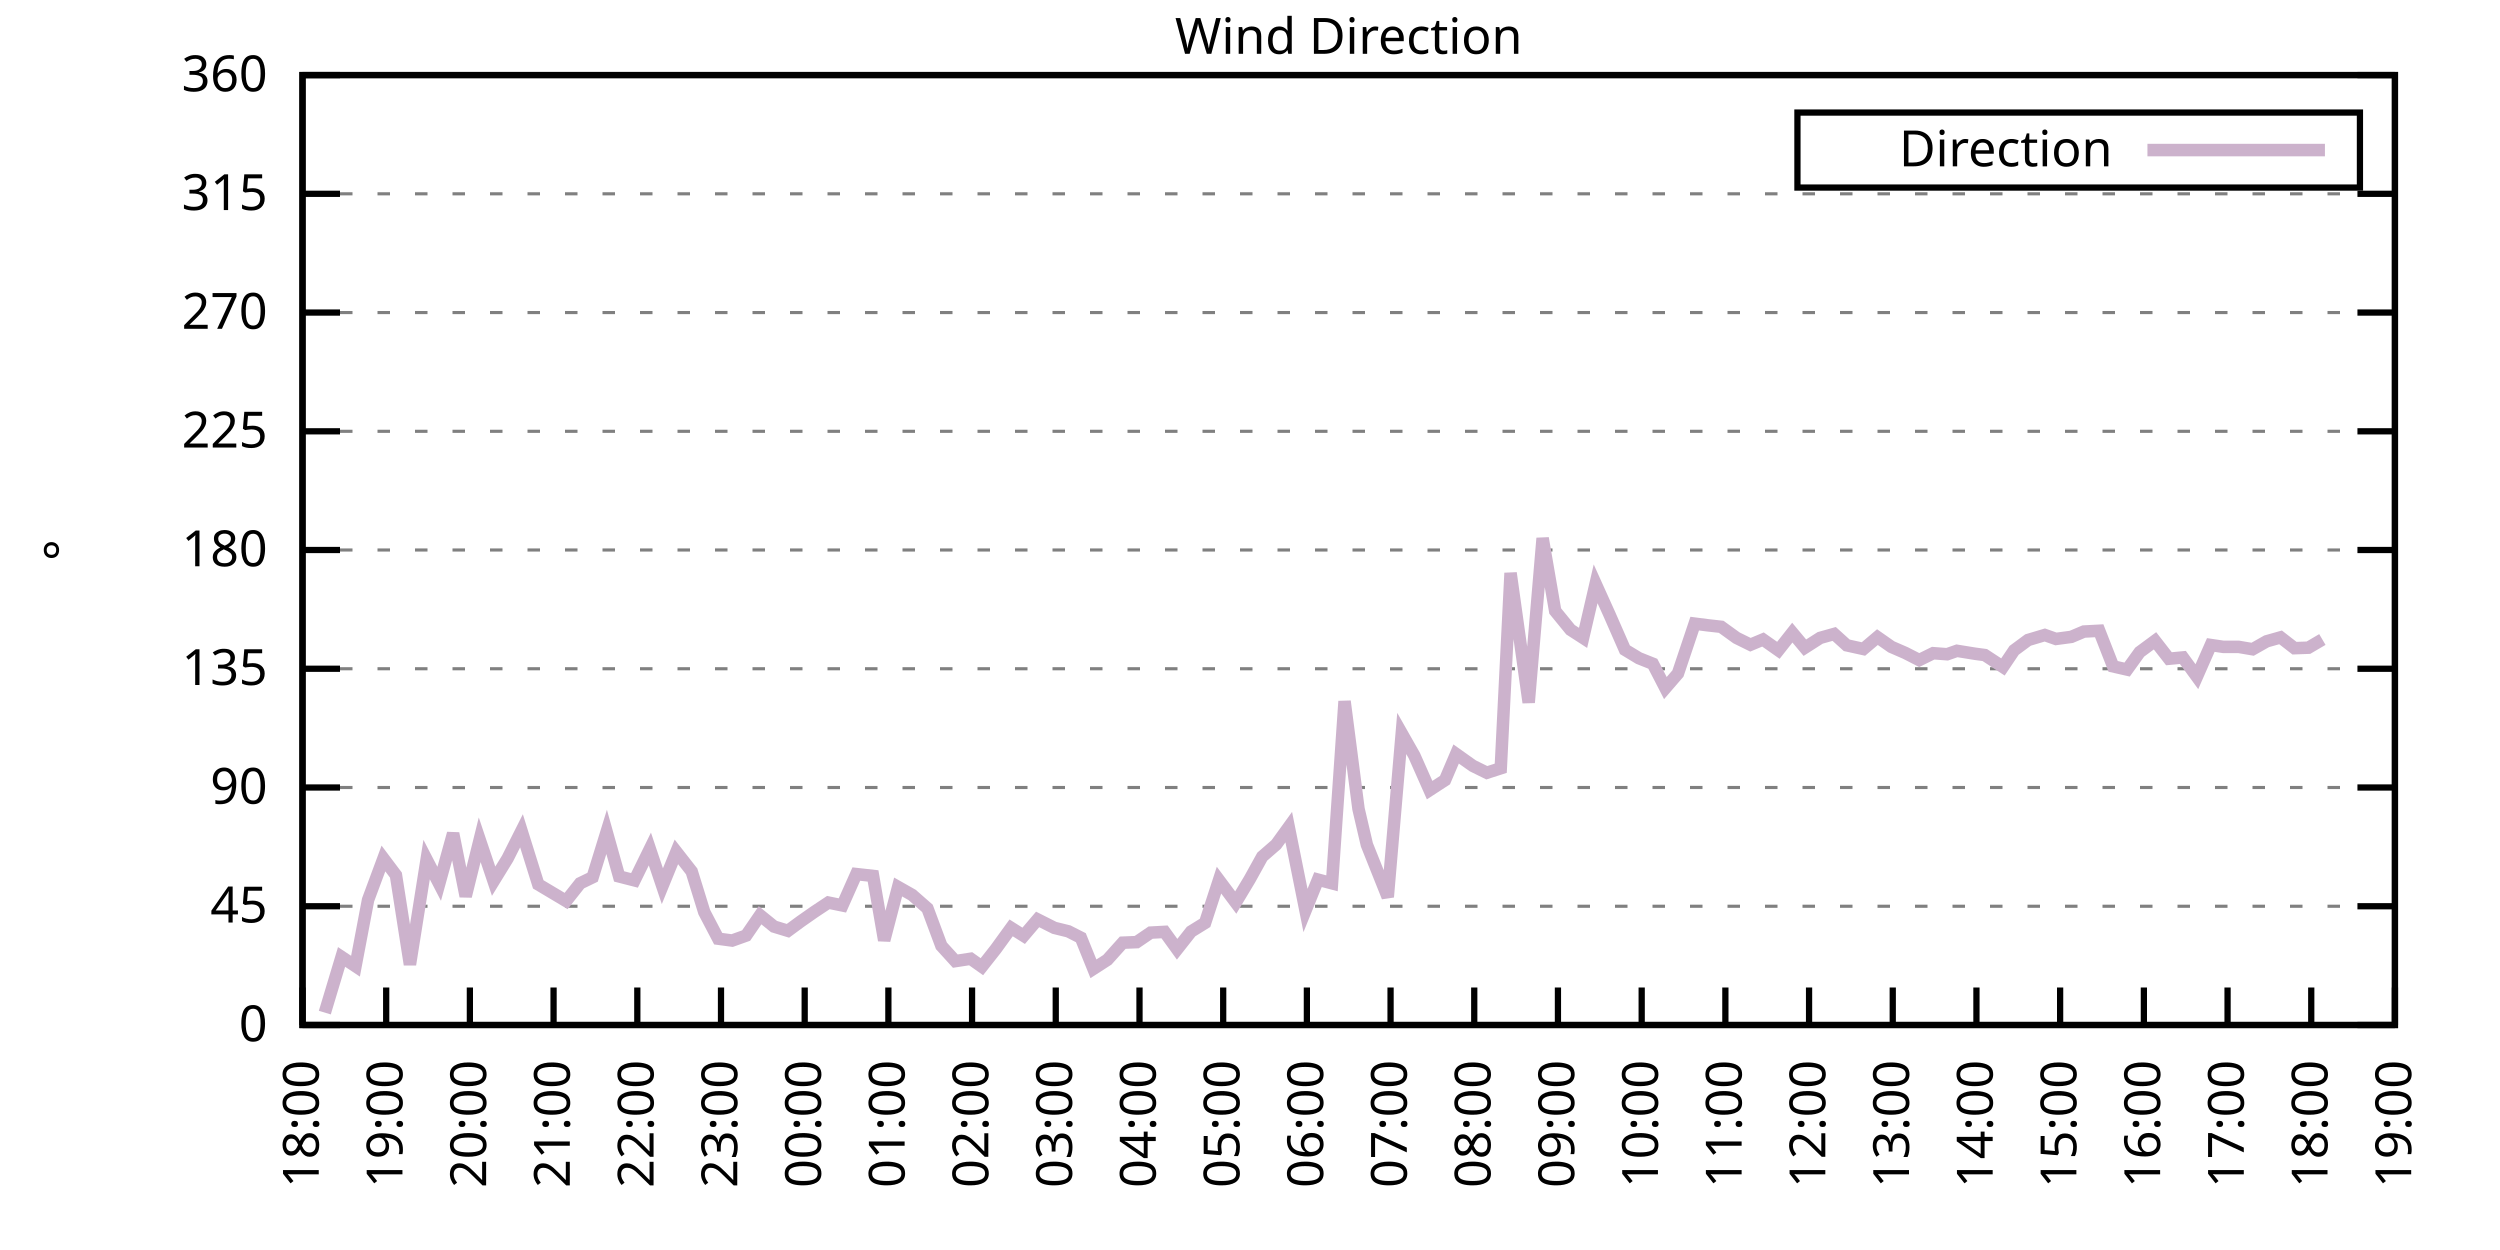
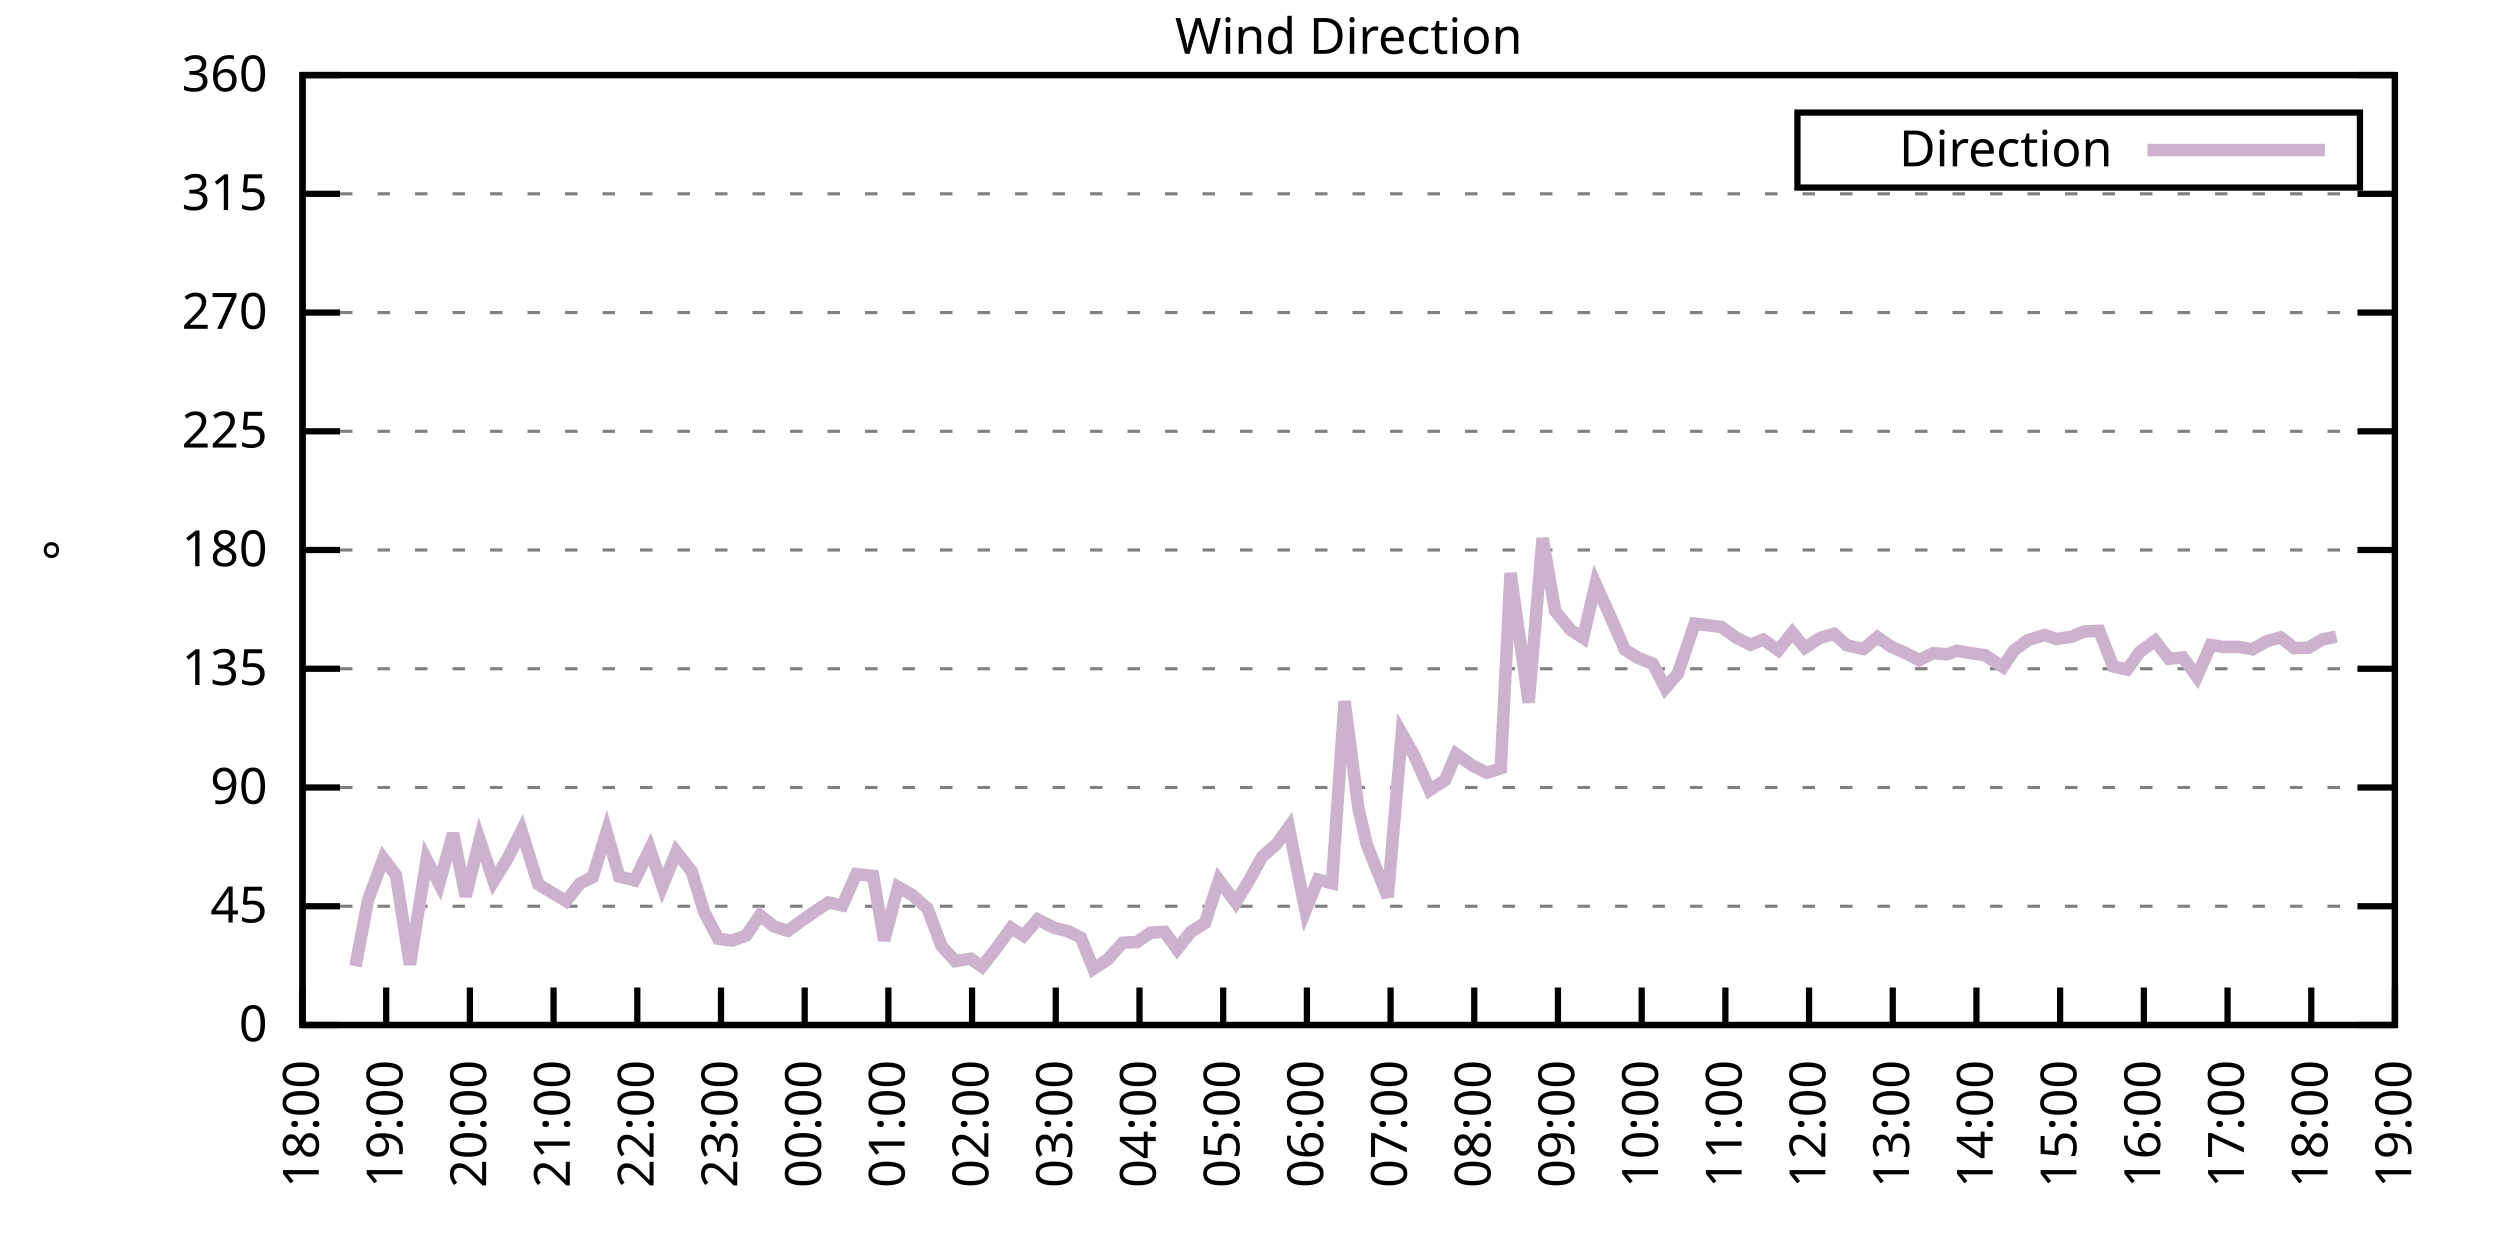
<svg xmlns="http://www.w3.org/2000/svg" xmlns:xlink="http://www.w3.org/1999/xlink" width="400" height="200" viewBox="0 0 400 200">
  <g id="gnuplot_canvas">
    <rect x="0" y="0" width="400" height="200" fill="none" />
    <defs>
      <circle id="gpDot" r="0.5" stroke-width="0.5" stroke="currentColor" />
      <path id="gpPt0" stroke-width="0.333" stroke="currentColor" d="M-1,0 h2 M0,-1 v2" />
      <path id="gpPt1" stroke-width="0.333" stroke="currentColor" d="M-1,-1 L1,1 M1,-1 L-1,1" />
      <path id="gpPt2" stroke-width="0.333" stroke="currentColor" d="M-1,0 L1,0 M0,-1 L0,1 M-1,-1 L1,1 M-1,1 L1,-1" />
      <rect id="gpPt3" stroke-width="0.333" stroke="currentColor" x="-1" y="-1" width="2" height="2" />
      <rect id="gpPt4" stroke-width="0.333" stroke="currentColor" fill="currentColor" x="-1" y="-1" width="2" height="2" />
      <circle id="gpPt5" stroke-width="0.333" stroke="currentColor" cx="0" cy="0" r="1" />
      <use xlink:href="#gpPt5" id="gpPt6" fill="currentColor" stroke="none" />
      <path id="gpPt7" stroke-width="0.333" stroke="currentColor" d="M0,-1.33 L-1.33,0.67 L1.33,0.67 z" />
      <use xlink:href="#gpPt7" id="gpPt8" fill="currentColor" stroke="none" />
      <use xlink:href="#gpPt7" id="gpPt9" stroke="currentColor" transform="rotate(180)" />
      <use xlink:href="#gpPt9" id="gpPt10" fill="currentColor" stroke="none" />
      <use xlink:href="#gpPt3" id="gpPt11" stroke="currentColor" transform="rotate(45)" />
      <use xlink:href="#gpPt11" id="gpPt12" fill="currentColor" stroke="none" />
      <path id="gpPt13" stroke-width="0.333" stroke="currentColor" d="M0,1.330 L1.265,0.411 L0.782,-1.067 L-0.782,-1.076 L-1.265,0.411 z" />
      <use xlink:href="#gpPt13" id="gpPt14" fill="currentColor" stroke="none" />
      <filter id="textbox" filterUnits="objectBoundingBox" x="0" y="0" height="1" width="1">
        <feFlood flood-color="white" flood-opacity="1" result="bgnd" />
        <feComposite in="SourceGraphic" in2="bgnd" operator="atop" />
      </filter>
      <filter id="greybox" filterUnits="objectBoundingBox" x="0" y="0" height="1" width="1">
        <feFlood flood-color="lightgrey" flood-opacity="1" result="grey" />
        <feComposite in="SourceGraphic" in2="grey" operator="atop" />
      </filter>
    </defs>
    <g fill="none" color="white" stroke="currentColor" stroke-width="1.00" stroke-linecap="butt" stroke-linejoin="miter">
</g>
    <g fill="none" color="black" stroke="currentColor" stroke-width="1.00" stroke-linecap="butt" stroke-linejoin="miter">
      <g stroke="none" shape-rendering="crispEdges">
        <polygon fill="rgb(255, 255, 255)" points="48.40,164.00 383.18,164.00 383.18,12.02 48.40,12.02 " />
      </g>
    </g>
    <g fill="none" color="black" stroke="currentColor" stroke-width="1.00" stroke-linecap="butt" stroke-linejoin="miter">
</g>
    <g fill="none" color="black" stroke="black" stroke-width="0.50" stroke-linecap="butt" stroke-linejoin="miter">
</g>
    <g fill="none" color="gray" stroke="currentColor" stroke-width="0.50" stroke-linecap="butt" stroke-linejoin="miter">
      <path stroke="gray" stroke-dasharray="2,4" class="gridline" d="M48.40,164.00 L383.19,164.00  " />
    </g>
    <g fill="none" color="gray" stroke="gray" stroke-width="1.00" stroke-linecap="butt" stroke-linejoin="miter">
</g>
    <g fill="none" color="black" stroke="currentColor" stroke-width="1.00" stroke-linecap="butt" stroke-linejoin="miter">
      <path stroke="black" d="M48.40,164.00 L54.40,164.00 M383.19,164.00 L377.19,164.00  " />
      <g transform="translate(42.80,166.60)" stroke="none" fill="black" font-family="Sans" font-size="8.00" text-anchor="end">
        <text>
          <tspan font-family="Sans"> 0</tspan>
        </text>
      </g>
    </g>
    <g fill="none" color="black" stroke="currentColor" stroke-width="1.00" stroke-linecap="butt" stroke-linejoin="miter">
</g>
    <g fill="none" color="black" stroke="black" stroke-width="0.50" stroke-linecap="butt" stroke-linejoin="miter">
</g>
    <g fill="none" color="gray" stroke="currentColor" stroke-width="0.50" stroke-linecap="butt" stroke-linejoin="miter">
      <path stroke="gray" stroke-dasharray="2,4" class="gridline" d="M48.40,145.00 L383.19,145.00  " />
    </g>
    <g fill="none" color="gray" stroke="gray" stroke-width="1.00" stroke-linecap="butt" stroke-linejoin="miter">
</g>
    <g fill="none" color="black" stroke="currentColor" stroke-width="1.00" stroke-linecap="butt" stroke-linejoin="miter">
      <path stroke="black" d="M48.40,145.00 L54.40,145.00 M383.19,145.00 L377.19,145.00  " />
      <g transform="translate(42.80,147.60)" stroke="none" fill="black" font-family="Sans" font-size="8.00" text-anchor="end">
        <text>
          <tspan font-family="Sans"> 45</tspan>
        </text>
      </g>
    </g>
    <g fill="none" color="black" stroke="currentColor" stroke-width="1.00" stroke-linecap="butt" stroke-linejoin="miter">
</g>
    <g fill="none" color="black" stroke="black" stroke-width="0.50" stroke-linecap="butt" stroke-linejoin="miter">
</g>
    <g fill="none" color="gray" stroke="currentColor" stroke-width="0.50" stroke-linecap="butt" stroke-linejoin="miter">
      <path stroke="gray" stroke-dasharray="2,4" class="gridline" d="M48.40,126.00 L383.19,126.00  " />
    </g>
    <g fill="none" color="gray" stroke="gray" stroke-width="1.00" stroke-linecap="butt" stroke-linejoin="miter">
</g>
    <g fill="none" color="black" stroke="currentColor" stroke-width="1.00" stroke-linecap="butt" stroke-linejoin="miter">
      <path stroke="black" d="M48.40,126.00 L54.40,126.00 M383.19,126.00 L377.19,126.00  " />
      <g transform="translate(42.80,128.60)" stroke="none" fill="black" font-family="Sans" font-size="8.00" text-anchor="end">
        <text>
          <tspan font-family="Sans"> 90</tspan>
        </text>
      </g>
    </g>
    <g fill="none" color="black" stroke="currentColor" stroke-width="1.00" stroke-linecap="butt" stroke-linejoin="miter">
</g>
    <g fill="none" color="black" stroke="black" stroke-width="0.50" stroke-linecap="butt" stroke-linejoin="miter">
</g>
    <g fill="none" color="gray" stroke="currentColor" stroke-width="0.50" stroke-linecap="butt" stroke-linejoin="miter">
      <path stroke="gray" stroke-dasharray="2,4" class="gridline" d="M48.40,107.00 L383.19,107.00  " />
    </g>
    <g fill="none" color="gray" stroke="gray" stroke-width="1.00" stroke-linecap="butt" stroke-linejoin="miter">
</g>
    <g fill="none" color="black" stroke="currentColor" stroke-width="1.00" stroke-linecap="butt" stroke-linejoin="miter">
      <path stroke="black" d="M48.40,107.00 L54.40,107.00 M383.19,107.00 L377.19,107.00  " />
      <g transform="translate(42.80,109.60)" stroke="none" fill="black" font-family="Sans" font-size="8.00" text-anchor="end">
        <text>
          <tspan font-family="Sans"> 135</tspan>
        </text>
      </g>
    </g>
    <g fill="none" color="black" stroke="currentColor" stroke-width="1.00" stroke-linecap="butt" stroke-linejoin="miter">
</g>
    <g fill="none" color="black" stroke="black" stroke-width="0.50" stroke-linecap="butt" stroke-linejoin="miter">
</g>
    <g fill="none" color="gray" stroke="currentColor" stroke-width="0.50" stroke-linecap="butt" stroke-linejoin="miter">
      <path stroke="gray" stroke-dasharray="2,4" class="gridline" d="M48.40,88.00 L383.19,88.00  " />
    </g>
    <g fill="none" color="gray" stroke="gray" stroke-width="1.00" stroke-linecap="butt" stroke-linejoin="miter">
</g>
    <g fill="none" color="black" stroke="currentColor" stroke-width="1.00" stroke-linecap="butt" stroke-linejoin="miter">
      <path stroke="black" d="M48.40,88.00 L54.40,88.00 M383.19,88.00 L377.19,88.00  " />
      <g transform="translate(42.80,90.60)" stroke="none" fill="black" font-family="Sans" font-size="8.00" text-anchor="end">
        <text>
          <tspan font-family="Sans"> 180</tspan>
        </text>
      </g>
    </g>
    <g fill="none" color="black" stroke="currentColor" stroke-width="1.00" stroke-linecap="butt" stroke-linejoin="miter">
</g>
    <g fill="none" color="black" stroke="black" stroke-width="0.50" stroke-linecap="butt" stroke-linejoin="miter">
</g>
    <g fill="none" color="gray" stroke="currentColor" stroke-width="0.50" stroke-linecap="butt" stroke-linejoin="miter">
      <path stroke="gray" stroke-dasharray="2,4" class="gridline" d="M48.40,69.01 L383.19,69.01  " />
    </g>
    <g fill="none" color="gray" stroke="gray" stroke-width="1.00" stroke-linecap="butt" stroke-linejoin="miter">
</g>
    <g fill="none" color="black" stroke="currentColor" stroke-width="1.00" stroke-linecap="butt" stroke-linejoin="miter">
      <path stroke="black" d="M48.40,69.01 L54.40,69.01 M383.19,69.01 L377.19,69.01  " />
      <g transform="translate(42.80,71.61)" stroke="none" fill="black" font-family="Sans" font-size="8.00" text-anchor="end">
        <text>
          <tspan font-family="Sans"> 225</tspan>
        </text>
      </g>
    </g>
    <g fill="none" color="black" stroke="currentColor" stroke-width="1.00" stroke-linecap="butt" stroke-linejoin="miter">
</g>
    <g fill="none" color="black" stroke="black" stroke-width="0.50" stroke-linecap="butt" stroke-linejoin="miter">
</g>
    <g fill="none" color="gray" stroke="currentColor" stroke-width="0.50" stroke-linecap="butt" stroke-linejoin="miter">
      <path stroke="gray" stroke-dasharray="2,4" class="gridline" d="M48.40,50.01 L383.19,50.01  " />
    </g>
    <g fill="none" color="gray" stroke="gray" stroke-width="1.00" stroke-linecap="butt" stroke-linejoin="miter">
</g>
    <g fill="none" color="black" stroke="currentColor" stroke-width="1.00" stroke-linecap="butt" stroke-linejoin="miter">
      <path stroke="black" d="M48.40,50.01 L54.40,50.01 M383.19,50.01 L377.19,50.01  " />
      <g transform="translate(42.80,52.61)" stroke="none" fill="black" font-family="Sans" font-size="8.00" text-anchor="end">
        <text>
          <tspan font-family="Sans"> 270</tspan>
        </text>
      </g>
    </g>
    <g fill="none" color="black" stroke="currentColor" stroke-width="1.00" stroke-linecap="butt" stroke-linejoin="miter">
</g>
    <g fill="none" color="black" stroke="black" stroke-width="0.50" stroke-linecap="butt" stroke-linejoin="miter">
</g>
    <g fill="none" color="gray" stroke="currentColor" stroke-width="0.50" stroke-linecap="butt" stroke-linejoin="miter">
      <path stroke="gray" stroke-dasharray="2,4" class="gridline" d="M48.40,31.01 L383.19,31.01  " />
    </g>
    <g fill="none" color="gray" stroke="gray" stroke-width="1.00" stroke-linecap="butt" stroke-linejoin="miter">
</g>
    <g fill="none" color="black" stroke="currentColor" stroke-width="1.00" stroke-linecap="butt" stroke-linejoin="miter">
      <path stroke="black" d="M48.40,31.01 L54.40,31.01 M383.19,31.01 L377.19,31.01  " />
      <g transform="translate(42.80,33.61)" stroke="none" fill="black" font-family="Sans" font-size="8.00" text-anchor="end">
        <text>
          <tspan font-family="Sans"> 315</tspan>
        </text>
      </g>
    </g>
    <g fill="none" color="black" stroke="currentColor" stroke-width="1.00" stroke-linecap="butt" stroke-linejoin="miter">
</g>
    <g fill="none" color="black" stroke="black" stroke-width="0.50" stroke-linecap="butt" stroke-linejoin="miter">
</g>
    <g fill="none" color="gray" stroke="currentColor" stroke-width="0.50" stroke-linecap="butt" stroke-linejoin="miter">
      <path stroke="gray" stroke-dasharray="2,4" class="gridline" d="M48.40,12.01 L383.19,12.01  " />
    </g>
    <g fill="none" color="gray" stroke="gray" stroke-width="1.00" stroke-linecap="butt" stroke-linejoin="miter">
</g>
    <g fill="none" color="black" stroke="currentColor" stroke-width="1.00" stroke-linecap="butt" stroke-linejoin="miter">
      <path stroke="black" d="M48.40,12.01 L54.40,12.01 M383.19,12.01 L377.19,12.01  " />
      <g transform="translate(42.80,14.61)" stroke="none" fill="black" font-family="Sans" font-size="8.00" text-anchor="end">
        <text>
          <tspan font-family="Sans"> 360</tspan>
        </text>
      </g>
    </g>
    <g fill="none" color="black" stroke="currentColor" stroke-width="1.00" stroke-linecap="butt" stroke-linejoin="miter">
      <path stroke="black" d="M48.40,164.00 L48.40,158.00  " />
      <g transform="translate(51.00,169.60) rotate(270.00)" stroke="none" fill="black" font-family="Sans" font-size="8.00" text-anchor="end">
        <text>
          <tspan font-family="Sans">18:00</tspan>
        </text>
      </g>
    </g>
    <g fill="none" color="black" stroke="currentColor" stroke-width="1.00" stroke-linecap="butt" stroke-linejoin="miter">
      <path stroke="black" d="M61.79,164.00 L61.79,158.00  " />
      <g transform="translate(64.39,169.60) rotate(270.00)" stroke="none" fill="black" font-family="Sans" font-size="8.00" text-anchor="end">
        <text>
          <tspan font-family="Sans">19:00</tspan>
        </text>
      </g>
    </g>
    <g fill="none" color="black" stroke="currentColor" stroke-width="1.00" stroke-linecap="butt" stroke-linejoin="miter">
      <path stroke="black" d="M75.18,164.00 L75.18,158.00  " />
      <g transform="translate(77.78,169.60) rotate(270.00)" stroke="none" fill="black" font-family="Sans" font-size="8.00" text-anchor="end">
        <text>
          <tspan font-family="Sans">20:00</tspan>
        </text>
      </g>
    </g>
    <g fill="none" color="black" stroke="currentColor" stroke-width="1.00" stroke-linecap="butt" stroke-linejoin="miter">
      <path stroke="black" d="M88.57,164.00 L88.57,158.00  " />
      <g transform="translate(91.17,169.60) rotate(270.00)" stroke="none" fill="black" font-family="Sans" font-size="8.00" text-anchor="end">
        <text>
          <tspan font-family="Sans">21:00</tspan>
        </text>
      </g>
    </g>
    <g fill="none" color="black" stroke="currentColor" stroke-width="1.00" stroke-linecap="butt" stroke-linejoin="miter">
      <path stroke="black" d="M101.97,164.00 L101.97,158.00  " />
      <g transform="translate(104.57,169.60) rotate(270.00)" stroke="none" fill="black" font-family="Sans" font-size="8.00" text-anchor="end">
        <text>
          <tspan font-family="Sans">22:00</tspan>
        </text>
      </g>
    </g>
    <g fill="none" color="black" stroke="currentColor" stroke-width="1.00" stroke-linecap="butt" stroke-linejoin="miter">
      <path stroke="black" d="M115.36,164.00 L115.36,158.00  " />
      <g transform="translate(117.96,169.60) rotate(270.00)" stroke="none" fill="black" font-family="Sans" font-size="8.00" text-anchor="end">
        <text>
          <tspan font-family="Sans">23:00</tspan>
        </text>
      </g>
    </g>
    <g fill="none" color="black" stroke="currentColor" stroke-width="1.00" stroke-linecap="butt" stroke-linejoin="miter">
      <path stroke="black" d="M128.75,164.00 L128.75,158.00  " />
      <g transform="translate(131.35,169.60) rotate(270.00)" stroke="none" fill="black" font-family="Sans" font-size="8.00" text-anchor="end">
        <text>
          <tspan font-family="Sans">00:00</tspan>
        </text>
      </g>
    </g>
    <g fill="none" color="black" stroke="currentColor" stroke-width="1.00" stroke-linecap="butt" stroke-linejoin="miter">
      <path stroke="black" d="M142.14,164.00 L142.14,158.00  " />
      <g transform="translate(144.74,169.60) rotate(270.00)" stroke="none" fill="black" font-family="Sans" font-size="8.00" text-anchor="end">
        <text>
          <tspan font-family="Sans">01:00</tspan>
        </text>
      </g>
    </g>
    <g fill="none" color="black" stroke="currentColor" stroke-width="1.00" stroke-linecap="butt" stroke-linejoin="miter">
      <path stroke="black" d="M155.53,164.00 L155.53,158.00  " />
      <g transform="translate(158.13,169.60) rotate(270.00)" stroke="none" fill="black" font-family="Sans" font-size="8.00" text-anchor="end">
        <text>
          <tspan font-family="Sans">02:00</tspan>
        </text>
      </g>
    </g>
    <g fill="none" color="black" stroke="currentColor" stroke-width="1.00" stroke-linecap="butt" stroke-linejoin="miter">
      <path stroke="black" d="M168.92,164.00 L168.92,158.00  " />
      <g transform="translate(171.52,169.60) rotate(270.00)" stroke="none" fill="black" font-family="Sans" font-size="8.00" text-anchor="end">
        <text>
          <tspan font-family="Sans">03:00</tspan>
        </text>
      </g>
    </g>
    <g fill="none" color="black" stroke="currentColor" stroke-width="1.00" stroke-linecap="butt" stroke-linejoin="miter">
      <path stroke="black" d="M182.32,164.00 L182.32,158.00  " />
      <g transform="translate(184.92,169.60) rotate(270.00)" stroke="none" fill="black" font-family="Sans" font-size="8.00" text-anchor="end">
        <text>
          <tspan font-family="Sans">04:00</tspan>
        </text>
      </g>
    </g>
    <g fill="none" color="black" stroke="currentColor" stroke-width="1.00" stroke-linecap="butt" stroke-linejoin="miter">
      <path stroke="black" d="M195.71,164.00 L195.71,158.00  " />
      <g transform="translate(198.31,169.60) rotate(270.00)" stroke="none" fill="black" font-family="Sans" font-size="8.00" text-anchor="end">
        <text>
          <tspan font-family="Sans">05:00</tspan>
        </text>
      </g>
    </g>
    <g fill="none" color="black" stroke="currentColor" stroke-width="1.00" stroke-linecap="butt" stroke-linejoin="miter">
      <path stroke="black" d="M209.10,164.00 L209.10,158.00  " />
      <g transform="translate(211.70,169.60) rotate(270.00)" stroke="none" fill="black" font-family="Sans" font-size="8.00" text-anchor="end">
        <text>
          <tspan font-family="Sans">06:00</tspan>
        </text>
      </g>
    </g>
    <g fill="none" color="black" stroke="currentColor" stroke-width="1.00" stroke-linecap="butt" stroke-linejoin="miter">
      <path stroke="black" d="M222.49,164.00 L222.49,158.00  " />
      <g transform="translate(225.09,169.60) rotate(270.00)" stroke="none" fill="black" font-family="Sans" font-size="8.00" text-anchor="end">
        <text>
          <tspan font-family="Sans">07:00</tspan>
        </text>
      </g>
    </g>
    <g fill="none" color="black" stroke="currentColor" stroke-width="1.00" stroke-linecap="butt" stroke-linejoin="miter">
      <path stroke="black" d="M235.88,164.00 L235.88,158.00  " />
      <g transform="translate(238.48,169.60) rotate(270.00)" stroke="none" fill="black" font-family="Sans" font-size="8.00" text-anchor="end">
        <text>
          <tspan font-family="Sans">08:00</tspan>
        </text>
      </g>
    </g>
    <g fill="none" color="black" stroke="currentColor" stroke-width="1.00" stroke-linecap="butt" stroke-linejoin="miter">
      <path stroke="black" d="M249.27,164.00 L249.27,158.00  " />
      <g transform="translate(251.87,169.60) rotate(270.00)" stroke="none" fill="black" font-family="Sans" font-size="8.00" text-anchor="end">
        <text>
          <tspan font-family="Sans">09:00</tspan>
        </text>
      </g>
    </g>
    <g fill="none" color="black" stroke="currentColor" stroke-width="1.00" stroke-linecap="butt" stroke-linejoin="miter">
      <path stroke="black" d="M262.67,164.00 L262.67,158.00  " />
      <g transform="translate(265.27,169.60) rotate(270.00)" stroke="none" fill="black" font-family="Sans" font-size="8.00" text-anchor="end">
        <text>
          <tspan font-family="Sans">10:00</tspan>
        </text>
      </g>
    </g>
    <g fill="none" color="black" stroke="currentColor" stroke-width="1.00" stroke-linecap="butt" stroke-linejoin="miter">
      <path stroke="black" d="M276.06,164.00 L276.06,158.00  " />
      <g transform="translate(278.66,169.60) rotate(270.00)" stroke="none" fill="black" font-family="Sans" font-size="8.00" text-anchor="end">
        <text>
          <tspan font-family="Sans">11:00</tspan>
        </text>
      </g>
    </g>
    <g fill="none" color="black" stroke="currentColor" stroke-width="1.00" stroke-linecap="butt" stroke-linejoin="miter">
      <path stroke="black" d="M289.45,164.00 L289.45,158.00  " />
      <g transform="translate(292.05,169.60) rotate(270.00)" stroke="none" fill="black" font-family="Sans" font-size="8.00" text-anchor="end">
        <text>
          <tspan font-family="Sans">12:00</tspan>
        </text>
      </g>
    </g>
    <g fill="none" color="black" stroke="currentColor" stroke-width="1.00" stroke-linecap="butt" stroke-linejoin="miter">
      <path stroke="black" d="M302.84,164.00 L302.84,158.00  " />
      <g transform="translate(305.44,169.60) rotate(270.00)" stroke="none" fill="black" font-family="Sans" font-size="8.00" text-anchor="end">
        <text>
          <tspan font-family="Sans">13:00</tspan>
        </text>
      </g>
    </g>
    <g fill="none" color="black" stroke="currentColor" stroke-width="1.00" stroke-linecap="butt" stroke-linejoin="miter">
      <path stroke="black" d="M316.23,164.00 L316.23,158.00  " />
      <g transform="translate(318.83,169.60) rotate(270.00)" stroke="none" fill="black" font-family="Sans" font-size="8.00" text-anchor="end">
        <text>
          <tspan font-family="Sans">14:00</tspan>
        </text>
      </g>
    </g>
    <g fill="none" color="black" stroke="currentColor" stroke-width="1.00" stroke-linecap="butt" stroke-linejoin="miter">
      <path stroke="black" d="M329.62,164.00 L329.62,158.00  " />
      <g transform="translate(332.22,169.60) rotate(270.00)" stroke="none" fill="black" font-family="Sans" font-size="8.00" text-anchor="end">
        <text>
          <tspan font-family="Sans">15:00</tspan>
        </text>
      </g>
    </g>
    <g fill="none" color="black" stroke="currentColor" stroke-width="1.00" stroke-linecap="butt" stroke-linejoin="miter">
      <path stroke="black" d="M343.02,164.00 L343.02,158.00  " />
      <g transform="translate(345.62,169.60) rotate(270.00)" stroke="none" fill="black" font-family="Sans" font-size="8.00" text-anchor="end">
        <text>
          <tspan font-family="Sans">16:00</tspan>
        </text>
      </g>
    </g>
    <g fill="none" color="black" stroke="currentColor" stroke-width="1.00" stroke-linecap="butt" stroke-linejoin="miter">
      <path stroke="black" d="M356.41,164.00 L356.41,158.00  " />
      <g transform="translate(359.01,169.60) rotate(270.00)" stroke="none" fill="black" font-family="Sans" font-size="8.00" text-anchor="end">
        <text>
          <tspan font-family="Sans">17:00</tspan>
        </text>
      </g>
    </g>
    <g fill="none" color="black" stroke="currentColor" stroke-width="1.00" stroke-linecap="butt" stroke-linejoin="miter">
      <path stroke="black" d="M369.80,164.00 L369.80,158.00  " />
      <g transform="translate(372.40,169.60) rotate(270.00)" stroke="none" fill="black" font-family="Sans" font-size="8.00" text-anchor="end">
        <text>
          <tspan font-family="Sans">18:00</tspan>
        </text>
      </g>
    </g>
    <g fill="none" color="black" stroke="currentColor" stroke-width="1.00" stroke-linecap="butt" stroke-linejoin="miter">
      <path stroke="black" d="M383.19,164.00 L383.19,158.00  " />
      <g transform="translate(385.79,169.60) rotate(270.00)" stroke="none" fill="black" font-family="Sans" font-size="8.00" text-anchor="end">
        <text>
          <tspan font-family="Sans">19:00</tspan>
        </text>
      </g>
    </g>
    <g fill="none" color="black" stroke="currentColor" stroke-width="1.00" stroke-linecap="butt" stroke-linejoin="miter">
</g>
    <g fill="none" color="black" stroke="currentColor" stroke-width="1.00" stroke-linecap="butt" stroke-linejoin="miter">
      <path stroke="black" d="M48.40,12.01 L48.40,164.00 L383.19,164.00 L383.19,12.01 L48.40,12.01 Z  " />
    </g>
    <g fill="none" color="black" stroke="currentColor" stroke-width="1.00" stroke-linecap="butt" stroke-linejoin="miter">
</g>
    <g fill="none" color="black" stroke="currentColor" stroke-width="1.00" stroke-linecap="butt" stroke-linejoin="miter">
      <path stroke="black" d="M287.59,30.01 L287.59,18.01 L377.59,18.01 L377.59,30.01 L287.59,30.01 Z  " />
    </g>
    <g id="Wind_direction_plot_1">
      <g fill="none" color="white" stroke="black" stroke-width="2.00" stroke-linecap="butt" stroke-linejoin="miter">
</g>
      <g fill="none" color="black" stroke="currentColor" stroke-width="2.00" stroke-linecap="butt" stroke-linejoin="miter">
        <g transform="translate(337.99,26.61)" stroke="none" fill="black" font-family="Sans" font-size="8.00" text-anchor="end">
          <text>
            <tspan font-family="Sans">Direction</tspan>
          </text>
        </g>
      </g>
      <g fill="none" color="black" stroke="currentColor" stroke-width="2.00" stroke-linecap="butt" stroke-linejoin="miter">
-         <path stroke="rgb(204, 178, 204)" d="M343.59,24.01 L371.99,24.01 M51.97,162.02 L54.65,153.11 L56.88,154.59 L58.89,143.99 L61.35,137.36 L63.35,140.02   L65.59,154.33 L68.26,137.53 L70.27,141.41 L72.50,133.35 L74.51,143.40 L76.75,134.36 L78.98,140.99 L81.21,137.36   L83.44,132.93 L86.12,141.50 L90.58,144.16 L92.82,141.33 L94.82,140.36 L97.06,133.10 L99.06,140.23 L101.52,140.86   L103.98,135.84 L105.98,141.79 L108.22,136.30 L110.67,139.43 L112.68,145.93 L114.91,150.19 L117.14,150.49 L119.38,149.69   L121.61,146.44 L123.84,148.25 L126.07,148.93 L128.08,147.45 L130.31,145.89 L132.54,144.41 L134.78,144.87 L137.01,139.85   L139.69,140.15 L141.47,150.45 L143.70,141.92 L145.94,143.19 L148.39,145.34 L150.62,151.33 L152.85,153.78 L155.31,153.40   L157.10,154.67 L159.33,151.84 L161.78,148.46 L163.79,149.73 L166.02,147.11 L168.70,148.46 L170.93,149.01 L172.94,150.03   L174.95,155.01 L177.18,153.57 L179.64,150.83 L181.87,150.74 L184.10,149.22 L186.33,149.10 L188.34,151.88 L190.57,149.05   L192.81,147.66 L195.04,140.82 L197.72,144.41 L199.95,140.69 L201.96,137.06 L204.19,135.12 L206.20,132.34 L208.88,145.68   L210.88,140.74 L213.12,141.33 L215.13,112.20 L217.36,129.42 L218.70,135.16 L222.04,143.52 L224.28,117.35 L226.29,120.89   L228.74,126.42 L231.20,124.82 L232.98,120.64 L235.66,122.54 L237.89,123.64 L240.12,122.92 L241.69,91.68 L244.59,112.41   L246.82,86.11 L248.83,97.76 L251.28,100.76 L253.29,102.06 L255.30,93.41 L257.53,98.35 L259.99,103.96 L262.22,105.31   L264.45,106.20 L266.46,110.09 L268.47,107.76 L271.15,99.78 L273.16,100.04 L275.39,100.29 L277.84,102.06 L280.07,103.16   L282.08,102.32 L284.54,104.05 L286.77,101.22 L288.78,103.63 L291.23,102.06 L293.47,101.43 L295.48,103.25 L298.15,103.84   L300.39,101.94 L302.62,103.50 L304.85,104.47 L307.08,105.61 L309.31,104.51 L311.54,104.68 L313.11,104.13 L316.01,104.60   L317.57,104.81 L320.47,106.71 L322.26,104.05 L324.49,102.40 L327.17,101.60 L328.95,102.23 L331.41,101.90 L333.42,101.05   L335.87,100.92 L338.10,106.62 L340.34,107.13 L342.35,104.34 L344.80,102.53 L347.03,105.40 L349.26,105.19 L351.50,108.27   L353.73,103.20 L355.74,103.50 L358.19,103.50 L360.42,103.88 L362.66,102.61 L364.89,101.98 L367.12,103.71 L369.35,103.63   L371.58,102.32  " />
+         <path stroke="rgb(204, 178, 204)" d="M343.59,24.01 L371.99,24.01 M56.88,154.59 L58.89,143.99 L61.35,137.36 L63.35,140.02 L65.59,154.33 L68.26,137.53   L70.27,141.41 L72.50,133.35 L74.51,143.40 L76.75,134.36 L78.98,140.99 L81.21,137.36 L83.44,132.93 L86.12,141.50   L90.58,144.16 L92.82,141.33 L94.82,140.36 L97.06,133.10 L99.06,140.23 L101.52,140.86 L103.98,135.84 L105.98,141.79   L108.22,136.30 L110.67,139.43 L112.68,145.93 L114.91,150.19 L117.14,150.49 L119.38,149.69 L121.61,146.44 L123.84,148.25   L126.07,148.93 L128.08,147.45 L130.31,145.89 L132.54,144.41 L134.78,144.87 L137.01,139.85 L139.69,140.15 L141.47,150.45   L143.70,141.92 L145.94,143.19 L148.39,145.34 L150.62,151.33 L152.85,153.78 L155.31,153.40 L157.10,154.67 L159.33,151.84   L161.78,148.46 L163.79,149.73 L166.02,147.11 L168.70,148.46 L170.93,149.01 L172.94,150.03 L174.95,155.01 L177.18,153.57   L179.64,150.83 L181.87,150.74 L184.10,149.22 L186.33,149.10 L188.34,151.88 L190.57,149.05 L192.81,147.66 L195.04,140.82   L197.72,144.41 L199.95,140.69 L201.96,137.06 L204.19,135.12 L206.20,132.34 L208.88,145.68 L210.88,140.74 L213.12,141.33   L215.13,112.20 L217.36,129.42 L218.70,135.16 L222.04,143.52 L224.28,117.35 L226.29,120.89 L228.74,126.42 L231.20,124.82   L232.98,120.64 L235.66,122.54 L237.89,123.64 L240.12,122.92 L241.69,91.68 L244.59,112.41 L246.82,86.11 L248.83,97.76   L251.28,100.76 L253.29,102.06 L255.30,93.41 L257.53,98.35 L259.99,103.96 L262.22,105.31 L264.45,106.20 L266.46,110.09   L268.47,107.76 L271.15,99.78 L273.16,100.04 L275.39,100.29 L277.84,102.06 L280.07,103.16 L282.08,102.32 L284.54,104.05   L286.77,101.22 L288.78,103.63 L291.23,102.06 L293.47,101.43 L295.48,103.25 L298.15,103.84 L300.39,101.94 L302.62,103.50   L304.85,104.47 L307.08,105.61 L309.31,104.51 L311.54,104.68 L313.11,104.13 L316.01,104.60 L317.57,104.81 L320.47,106.71   L322.26,104.05 L324.49,102.40 L327.17,101.60 L328.95,102.23 L331.41,101.90 L333.42,101.05 L335.87,100.92 L338.10,106.62   L340.34,107.13 L342.35,104.34 L344.80,102.53 L347.03,105.40 L349.26,105.19 L351.50,108.27 L353.73,103.20 L355.74,103.50   L358.19,103.50 L360.42,103.88 L362.66,102.61 L364.89,101.98 L367.12,103.71 L369.35,103.63 L371.58,102.32 L373.82,101.85    " />
      </g>
    </g>
    <g fill="none" color="black" stroke="currentColor" stroke-width="2.00" stroke-linecap="butt" stroke-linejoin="miter">
</g>
    <g fill="none" color="black" stroke="black" stroke-width="1.00" stroke-linecap="butt" stroke-linejoin="miter">
</g>
    <g fill="none" color="black" stroke="currentColor" stroke-width="1.00" stroke-linecap="butt" stroke-linejoin="miter">
      <path stroke="black" d="M48.40,12.01 L48.40,164.00 L383.19,164.00 L383.19,12.01 L48.40,12.01 Z  " />
      <g transform="translate(12.80,88.01) rotate(270.00)" stroke="none" fill="black" font-family="Sans" font-size="8.00" text-anchor="middle">
        <text>
          <tspan font-family="Sans">°</tspan>
        </text>
      </g>
    </g>
    <g fill="none" color="black" stroke="currentColor" stroke-width="1.00" stroke-linecap="butt" stroke-linejoin="miter">
</g>
    <g fill="none" color="black" stroke="currentColor" stroke-width="1.00" stroke-linecap="butt" stroke-linejoin="miter">
      <g transform="translate(215.79,8.61)" stroke="none" fill="black" font-family="Sans" font-size="8.00" text-anchor="middle">
        <text>
          <tspan font-family="Sans">Wind Direction</tspan>
        </text>
      </g>
    </g>
    <g fill="none" color="black" stroke="currentColor" stroke-width="1.00" stroke-linecap="butt" stroke-linejoin="miter">
</g>
  </g>
</svg>
